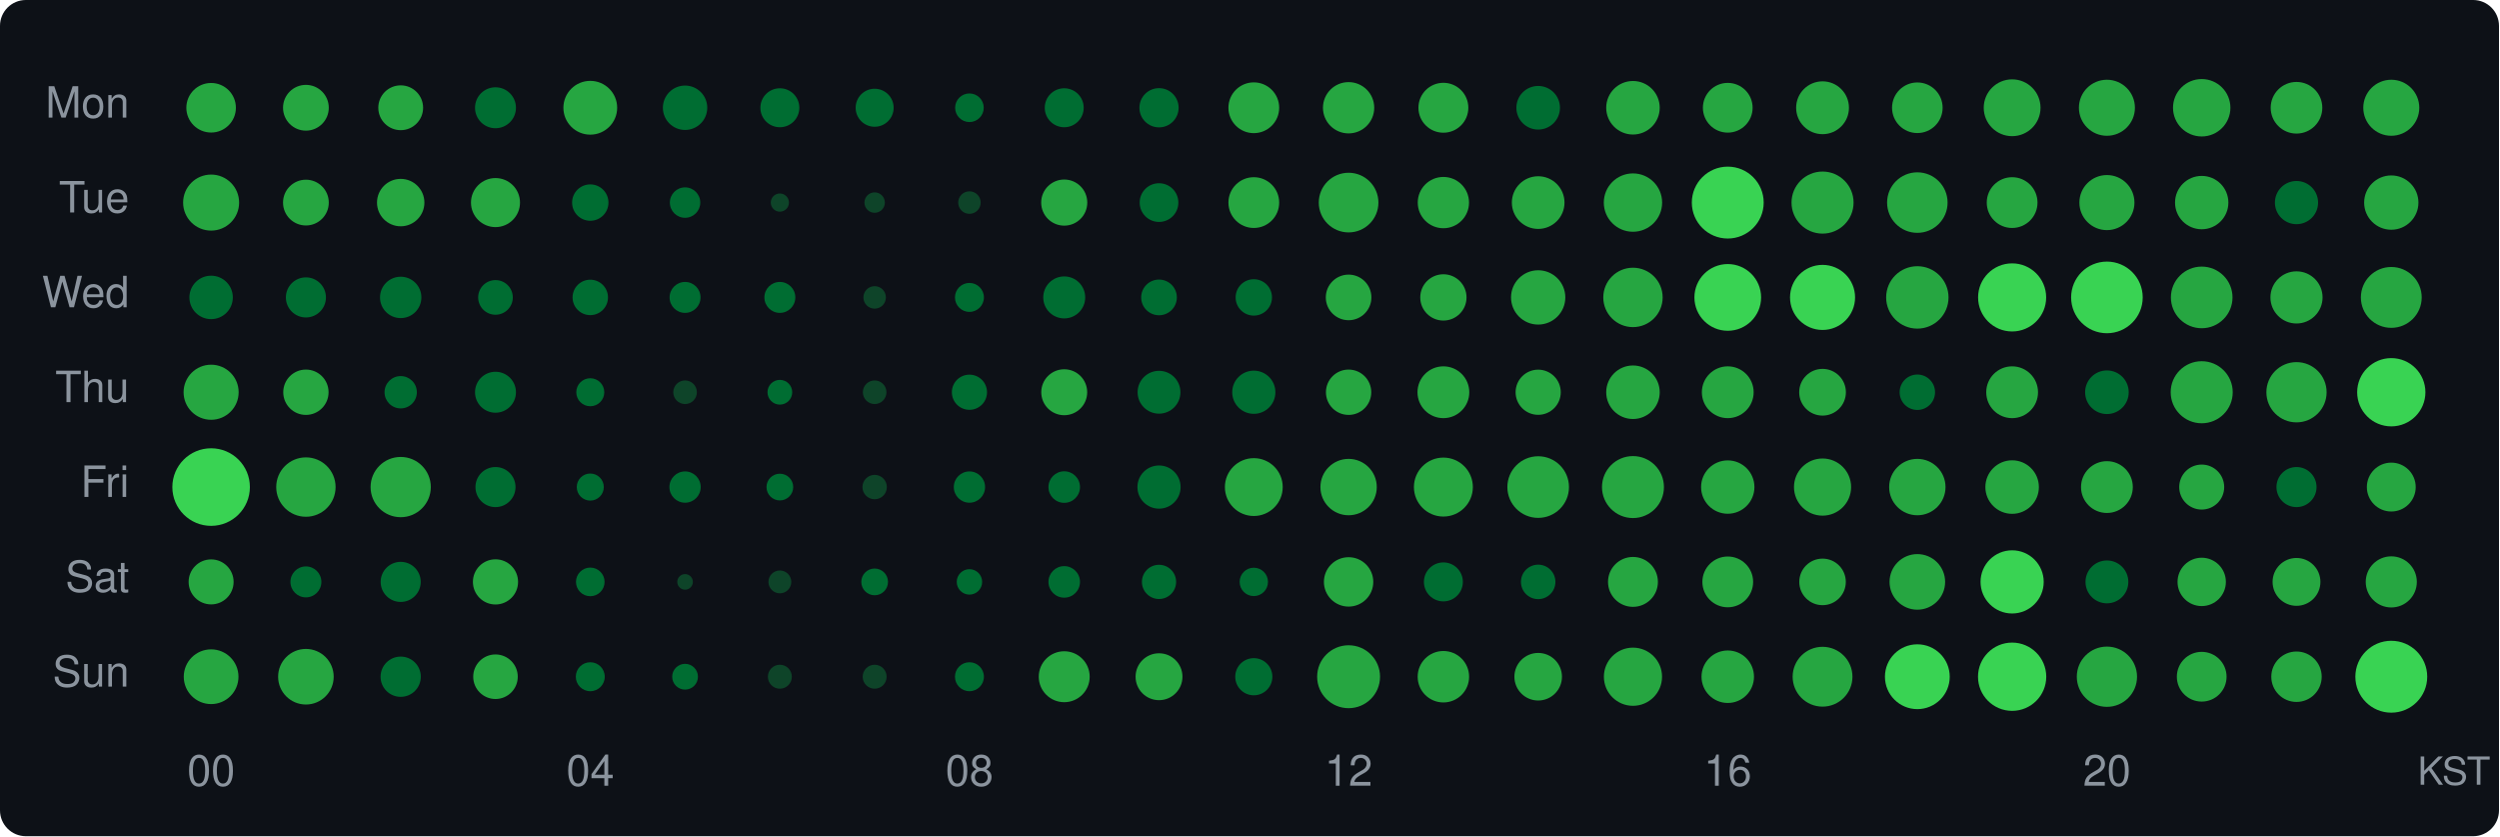
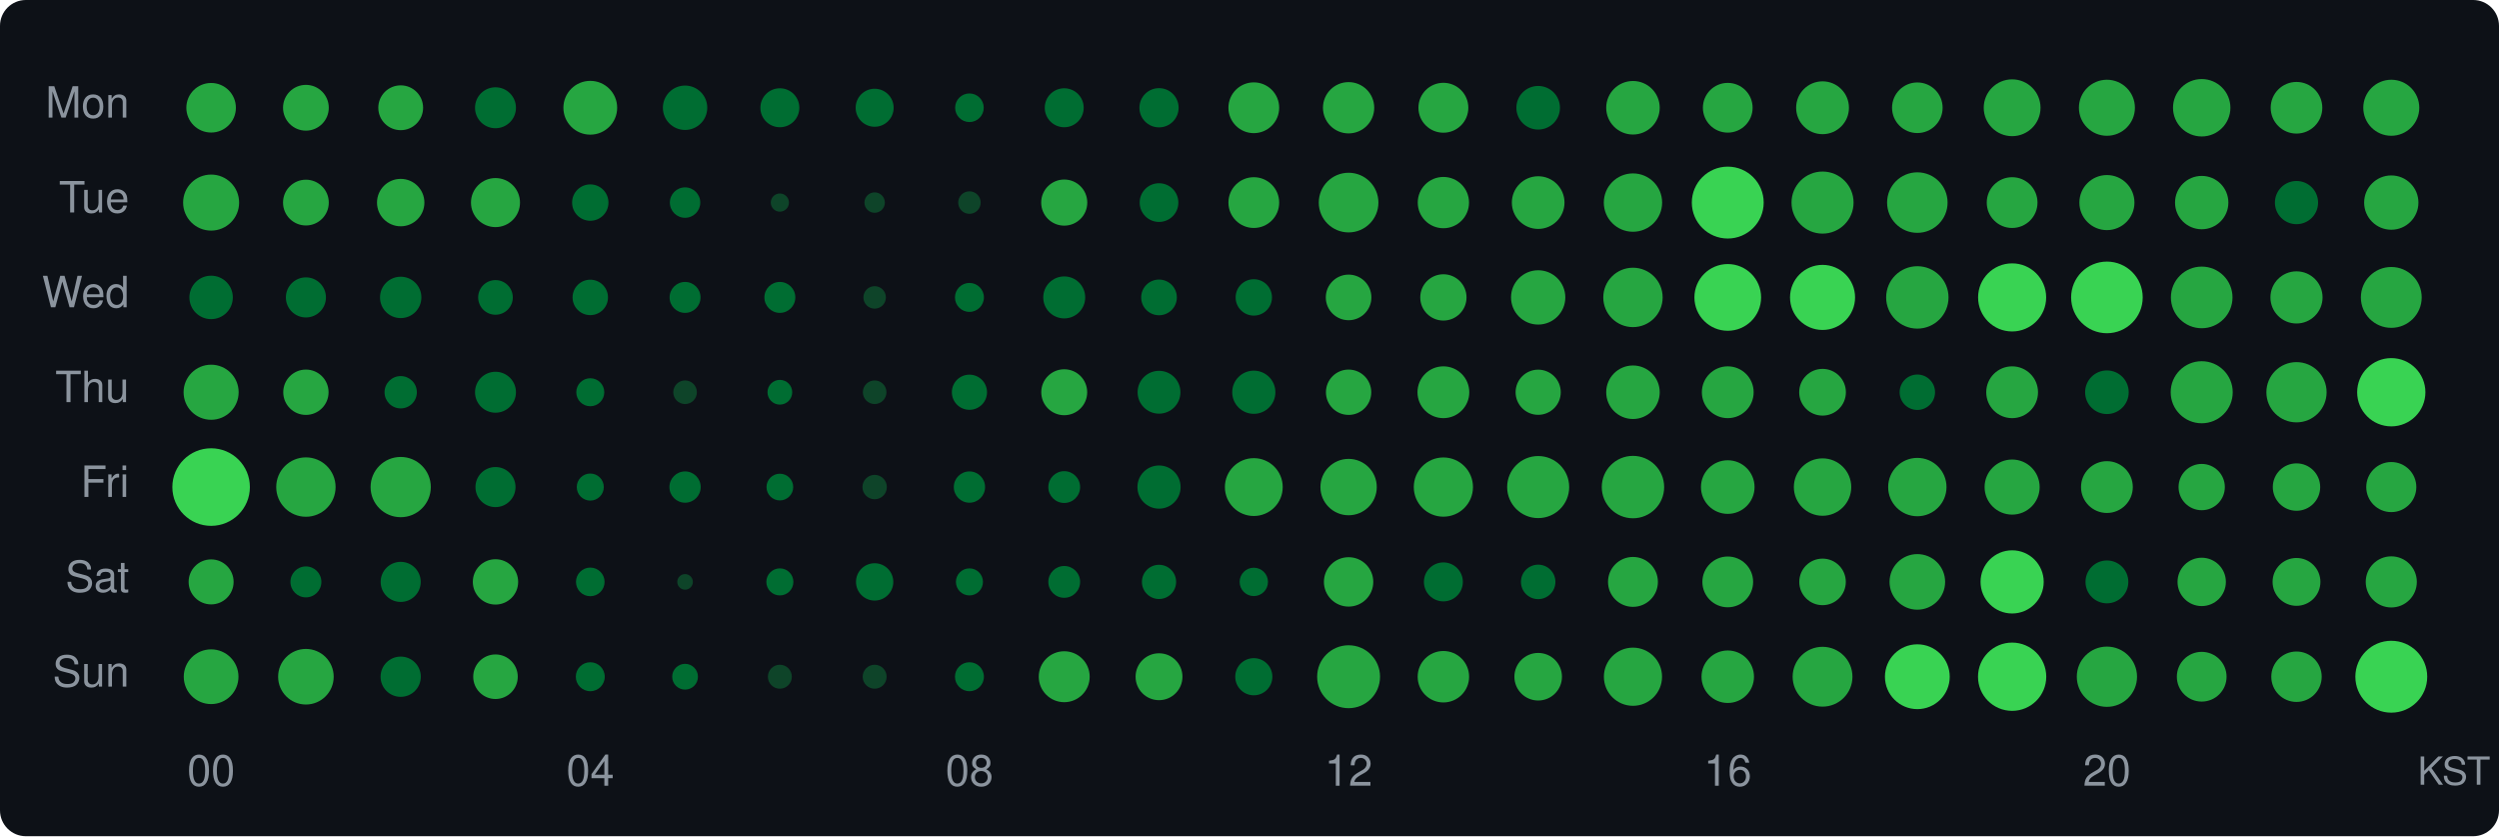
<svg xmlns="http://www.w3.org/2000/svg" width="580" height="194" viewBox="0 0 580 194">
  <style>text { dominant-baseline: central; }</style>
  <rect width="100%" height="100%" rx="6" fill="#0d1117" />
  <text x="30" y="25" text-anchor="end" fill="#8b949e" font-size="10" font-family="Segoe UI,Helvetica,Arial,sans-serif">Mon</text>
  <text x="30" y="47" text-anchor="end" fill="#8b949e" font-size="10" font-family="Segoe UI,Helvetica,Arial,sans-serif">Tue</text>
  <text x="30" y="69" text-anchor="end" fill="#8b949e" font-size="10" font-family="Segoe UI,Helvetica,Arial,sans-serif">Wed</text>
  <text x="30" y="91" text-anchor="end" fill="#8b949e" font-size="10" font-family="Segoe UI,Helvetica,Arial,sans-serif">Thu</text>
  <text x="30" y="113" text-anchor="end" fill="#8b949e" font-size="10" font-family="Segoe UI,Helvetica,Arial,sans-serif">Fri</text>
  <text x="30" y="135" text-anchor="end" fill="#8b949e" font-size="10" font-family="Segoe UI,Helvetica,Arial,sans-serif">Sat</text>
  <text x="30" y="157" text-anchor="end" fill="#8b949e" font-size="10" font-family="Segoe UI,Helvetica,Arial,sans-serif">Sun</text>
  <circle cx="49" cy="25" r="5.75" fill="#26a641" />
  <circle cx="71" cy="25" r="5.31" fill="#26a641" />
  <circle cx="93" cy="25" r="5.20" fill="#26a641" />
  <circle cx="115" cy="25" r="4.75" fill="#006d32" />
  <circle cx="137" cy="25" r="6.24" fill="#26a641" />
  <circle cx="159" cy="25" r="5.15" fill="#006d32" />
  <circle cx="181" cy="25" r="4.52" fill="#006d32" />
  <circle cx="203" cy="25" r="4.41" fill="#006d32" />
  <circle cx="225" cy="25" r="3.32" fill="#006d32" />
  <circle cx="247" cy="25" r="4.52" fill="#006d32" />
  <circle cx="269" cy="25" r="4.55" fill="#006d32" />
  <circle cx="291" cy="25" r="5.89" fill="#26a641" />
  <circle cx="313" cy="25" r="5.95" fill="#26a641" />
  <circle cx="335" cy="25" r="5.79" fill="#26a641" />
  <circle cx="357" cy="25" r="5.06" fill="#006d32" />
  <circle cx="379" cy="25" r="6.21" fill="#26a641" />
  <circle cx="401" cy="25" r="5.77" fill="#26a641" />
  <circle cx="423" cy="25" r="6.13" fill="#26a641" />
  <circle cx="445" cy="25" r="5.87" fill="#26a641" />
  <circle cx="467" cy="25" r="6.59" fill="#26a641" />
  <circle cx="489" cy="25" r="6.50" fill="#26a641" />
  <circle cx="511" cy="25" r="6.66" fill="#26a641" />
  <circle cx="533" cy="25" r="5.99" fill="#26a641" />
  <circle cx="555" cy="25" r="6.50" fill="#26a641" />
  <circle cx="49" cy="47" r="6.50" fill="#26a641" />
  <circle cx="71" cy="47" r="5.31" fill="#26a641" />
  <circle cx="93" cy="47" r="5.50" fill="#26a641" />
  <circle cx="115" cy="47" r="5.69" fill="#26a641" />
  <circle cx="137" cy="47" r="4.22" fill="#006d32" />
  <circle cx="159" cy="47" r="3.53" fill="#006d32" />
  <circle cx="181" cy="47" r="2.11" fill="#0e4429" />
  <circle cx="203" cy="47" r="2.37" fill="#0e4429" />
  <circle cx="225" cy="47" r="2.61" fill="#0e4429" />
  <circle cx="247" cy="47" r="5.35" fill="#26a641" />
  <circle cx="269" cy="47" r="4.49" fill="#006d32" />
  <circle cx="291" cy="47" r="5.89" fill="#26a641" />
  <circle cx="313" cy="47" r="6.92" fill="#26a641" />
  <circle cx="335" cy="47" r="5.95" fill="#26a641" />
  <circle cx="357" cy="47" r="6.11" fill="#26a641" />
  <circle cx="379" cy="47" r="6.77" fill="#26a641" />
  <circle cx="401" cy="47" r="8.34" fill="#39d353" />
  <circle cx="423" cy="47" r="7.20" fill="#26a641" />
  <circle cx="445" cy="47" r="7.02" fill="#26a641" />
  <circle cx="467" cy="47" r="5.89" fill="#26a641" />
  <circle cx="489" cy="47" r="6.39" fill="#26a641" />
  <circle cx="511" cy="47" r="6.19" fill="#26a641" />
  <circle cx="533" cy="47" r="5.01" fill="#006d32" />
  <circle cx="555" cy="47" r="6.30" fill="#26a641" />
  <circle cx="49" cy="69" r="5.04" fill="#006d32" />
  <circle cx="71" cy="69" r="4.65" fill="#006d32" />
  <circle cx="93" cy="69" r="4.80" fill="#006d32" />
  <circle cx="115" cy="69" r="4.02" fill="#006d32" />
  <circle cx="137" cy="69" r="4.11" fill="#006d32" />
  <circle cx="159" cy="69" r="3.59" fill="#006d32" />
  <circle cx="181" cy="69" r="3.59" fill="#006d32" />
  <circle cx="203" cy="69" r="2.61" fill="#0e4429" />
  <circle cx="225" cy="69" r="3.36" fill="#006d32" />
  <circle cx="247" cy="69" r="4.87" fill="#006d32" />
  <circle cx="269" cy="69" r="4.14" fill="#006d32" />
  <circle cx="291" cy="69" r="4.22" fill="#006d32" />
  <circle cx="313" cy="69" r="5.29" fill="#26a641" />
  <circle cx="335" cy="69" r="5.37" fill="#26a641" />
  <circle cx="357" cy="69" r="6.30" fill="#26a641" />
  <circle cx="379" cy="69" r="6.89" fill="#26a641" />
  <circle cx="401" cy="69" r="7.74" fill="#39d353" />
  <circle cx="423" cy="69" r="7.55" fill="#39d353" />
  <circle cx="445" cy="69" r="7.24" fill="#26a641" />
  <circle cx="467" cy="69" r="7.90" fill="#39d353" />
  <circle cx="489" cy="69" r="8.31" fill="#39d353" />
  <circle cx="511" cy="69" r="7.15" fill="#26a641" />
  <circle cx="533" cy="69" r="6.05" fill="#26a641" />
  <circle cx="555" cy="69" r="7.06" fill="#26a641" />
  <circle cx="49" cy="91" r="6.39" fill="#26a641" />
  <circle cx="71" cy="91" r="5.26" fill="#26a641" />
  <circle cx="93" cy="91" r="3.75" fill="#006d32" />
  <circle cx="115" cy="91" r="4.75" fill="#006d32" />
  <circle cx="137" cy="91" r="3.25" fill="#006d32" />
  <circle cx="159" cy="91" r="2.74" fill="#0e4429" />
  <circle cx="181" cy="91" r="2.87" fill="#006d32" />
  <circle cx="203" cy="91" r="2.74" fill="#0e4429" />
  <circle cx="225" cy="91" r="4.08" fill="#006d32" />
  <circle cx="247" cy="91" r="5.33" fill="#26a641" />
  <circle cx="269" cy="91" r="4.97" fill="#006d32" />
  <circle cx="291" cy="91" r="5.01" fill="#006d32" />
  <circle cx="313" cy="91" r="5.26" fill="#26a641" />
  <circle cx="335" cy="91" r="6.01" fill="#26a641" />
  <circle cx="357" cy="91" r="5.24" fill="#26a641" />
  <circle cx="379" cy="91" r="6.21" fill="#26a641" />
  <circle cx="401" cy="91" r="6.01" fill="#26a641" />
  <circle cx="423" cy="91" r="5.42" fill="#26a641" />
  <circle cx="445" cy="91" r="4.11" fill="#006d32" />
  <circle cx="467" cy="91" r="6.01" fill="#26a641" />
  <circle cx="489" cy="91" r="5.06" fill="#006d32" />
  <circle cx="511" cy="91" r="7.20" fill="#26a641" />
  <circle cx="533" cy="91" r="6.99" fill="#26a641" />
  <circle cx="555" cy="91" r="7.92" fill="#39d353" />
  <circle cx="49" cy="113" r="9.00" fill="#39d353" />
  <circle cx="71" cy="113" r="6.89" fill="#26a641" />
  <circle cx="93" cy="113" r="6.99" fill="#26a641" />
  <circle cx="115" cy="113" r="4.65" fill="#006d32" />
  <circle cx="137" cy="113" r="3.14" fill="#006d32" />
  <circle cx="159" cy="113" r="3.63" fill="#006d32" />
  <circle cx="181" cy="113" r="3.10" fill="#006d32" />
  <circle cx="203" cy="113" r="2.83" fill="#0e4429" />
  <circle cx="225" cy="113" r="3.63" fill="#006d32" />
-   <circle cx="247" cy="113" r="3.66" fill="#006d32" />
+   <circle cx="247" cy="113" r="3.69" fill="#006d32" />
  <circle cx="269" cy="113" r="5.01" fill="#006d32" />
  <circle cx="291" cy="113" r="6.71" fill="#26a641" />
  <circle cx="313" cy="113" r="6.54" fill="#26a641" />
-   <circle cx="335" cy="113" r="6.84" fill="#26a641" />
-   <circle cx="357" cy="113" r="7.15" fill="#26a641" />
-   <circle cx="379" cy="113" r="7.19" fill="#26a641" />
-   <circle cx="401" cy="113" r="6.19" fill="#26a641" />
-   <circle cx="423" cy="113" r="6.63" fill="#26a641" />
-   <circle cx="445" cy="113" r="6.54" fill="#26a641" />
-   <circle cx="467" cy="113" r="6.21" fill="#26a641" />
+   <circle cx="335" cy="113" r="6.87" fill="#26a641" />
+   <circle cx="357" cy="113" r="7.20" fill="#26a641" />
+   <circle cx="379" cy="113" r="7.24" fill="#26a641" />
+   <circle cx="401" cy="113" r="6.22" fill="#26a641" />
+   <circle cx="423" cy="113" r="6.66" fill="#26a641" />
+   <circle cx="445" cy="113" r="6.77" fill="#26a641" />
+   <circle cx="467" cy="113" r="6.39" fill="#26a641" />
  <circle cx="489" cy="113" r="6.01" fill="#26a641" />
-   <circle cx="511" cy="113" r="5.22" fill="#26a641" />
-   <circle cx="533" cy="113" r="4.65" fill="#006d32" />
-   <circle cx="555" cy="113" r="5.67" fill="#26a641" />
+   <circle cx="511" cy="113" r="5.37" fill="#26a641" />
+   <circle cx="533" cy="113" r="5.50" fill="#26a641" />
+   <circle cx="555" cy="113" r="5.81" fill="#26a641" />
  <circle cx="49" cy="135" r="5.22" fill="#26a641" />
  <circle cx="71" cy="135" r="3.59" fill="#006d32" />
  <circle cx="93" cy="135" r="4.65" fill="#006d32" />
-   <circle cx="115" cy="135" r="5.24" fill="#26a641" />
+   <circle cx="115" cy="135" r="5.26" fill="#26a641" />
  <circle cx="137" cy="135" r="3.32" fill="#006d32" />
  <circle cx="159" cy="135" r="1.81" fill="#0e4429" />
-   <circle cx="181" cy="135" r="2.65" fill="#0e4429" />
-   <circle cx="203" cy="135" r="3.10" fill="#006d32" />
-   <circle cx="225" cy="135" r="2.95" fill="#006d32" />
-   <circle cx="247" cy="135" r="3.66" fill="#006d32" />
+   <circle cx="181" cy="135" r="3.14" fill="#006d32" />
+   <circle cx="203" cy="135" r="4.33" fill="#006d32" />
+   <circle cx="225" cy="135" r="3.14" fill="#006d32" />
+   <circle cx="247" cy="135" r="3.69" fill="#006d32" />
  <circle cx="269" cy="135" r="3.97" fill="#006d32" />
  <circle cx="291" cy="135" r="3.29" fill="#006d32" />
  <circle cx="313" cy="135" r="5.73" fill="#26a641" />
  <circle cx="335" cy="135" r="4.52" fill="#006d32" />
  <circle cx="357" cy="135" r="4.00" fill="#006d32" />
  <circle cx="379" cy="135" r="5.79" fill="#26a641" />
  <circle cx="401" cy="135" r="5.89" fill="#26a641" />
  <circle cx="423" cy="135" r="5.40" fill="#26a641" />
  <circle cx="445" cy="135" r="6.45" fill="#26a641" />
  <circle cx="467" cy="135" r="7.33" fill="#39d353" />
  <circle cx="489" cy="135" r="4.97" fill="#006d32" />
  <circle cx="511" cy="135" r="5.61" fill="#26a641" />
  <circle cx="533" cy="135" r="5.55" fill="#26a641" />
  <circle cx="555" cy="135" r="5.93" fill="#26a641" />
  <circle cx="49" cy="157" r="6.35" fill="#26a641" />
  <circle cx="71" cy="157" r="6.45" fill="#26a641" />
  <circle cx="93" cy="157" r="4.67" fill="#006d32" />
  <circle cx="115" cy="157" r="5.17" fill="#26a641" />
  <circle cx="137" cy="157" r="3.36" fill="#006d32" />
  <circle cx="159" cy="157" r="2.99" fill="#006d32" />
  <circle cx="181" cy="157" r="2.78" fill="#0e4429" />
  <circle cx="203" cy="157" r="2.78" fill="#0e4429" />
  <circle cx="225" cy="157" r="3.36" fill="#006d32" />
  <circle cx="247" cy="157" r="5.91" fill="#26a641" />
  <circle cx="269" cy="157" r="5.44" fill="#26a641" />
  <circle cx="291" cy="157" r="4.31" fill="#006d32" />
  <circle cx="313" cy="157" r="7.30" fill="#26a641" />
  <circle cx="335" cy="157" r="5.97" fill="#26a641" />
  <circle cx="357" cy="157" r="5.52" fill="#26a641" />
  <circle cx="379" cy="157" r="6.75" fill="#26a641" />
  <circle cx="401" cy="157" r="6.09" fill="#26a641" />
  <circle cx="423" cy="157" r="6.94" fill="#26a641" />
  <circle cx="445" cy="157" r="7.52" fill="#39d353" />
  <circle cx="467" cy="157" r="7.92" fill="#39d353" />
  <circle cx="489" cy="157" r="6.99" fill="#26a641" />
  <circle cx="511" cy="157" r="5.77" fill="#26a641" />
  <circle cx="533" cy="157" r="5.85" fill="#26a641" />
  <circle cx="555" cy="157" r="8.34" fill="#39d353" />
  <text x="49" y="180" text-anchor="middle" fill="#8b949e" font-size="10" font-family="Segoe UI,Helvetica,Arial,sans-serif">00</text>
  <text x="137" y="180" text-anchor="middle" fill="#8b949e" font-size="10" font-family="Segoe UI,Helvetica,Arial,sans-serif">04</text>
  <text x="225" y="180" text-anchor="middle" fill="#8b949e" font-size="10" font-family="Segoe UI,Helvetica,Arial,sans-serif">08</text>
  <text x="313" y="180" text-anchor="middle" fill="#8b949e" font-size="10" font-family="Segoe UI,Helvetica,Arial,sans-serif">12</text>
  <text x="401" y="180" text-anchor="middle" fill="#8b949e" font-size="10" font-family="Segoe UI,Helvetica,Arial,sans-serif">16</text>
  <text x="489" y="180" text-anchor="middle" fill="#8b949e" font-size="10" font-family="Segoe UI,Helvetica,Arial,sans-serif">20</text>
  <text x="578" y="180" text-anchor="end" fill="#8b949e" font-size="9" font-family="Segoe UI,Helvetica,Arial,sans-serif">KST</text>
</svg>
